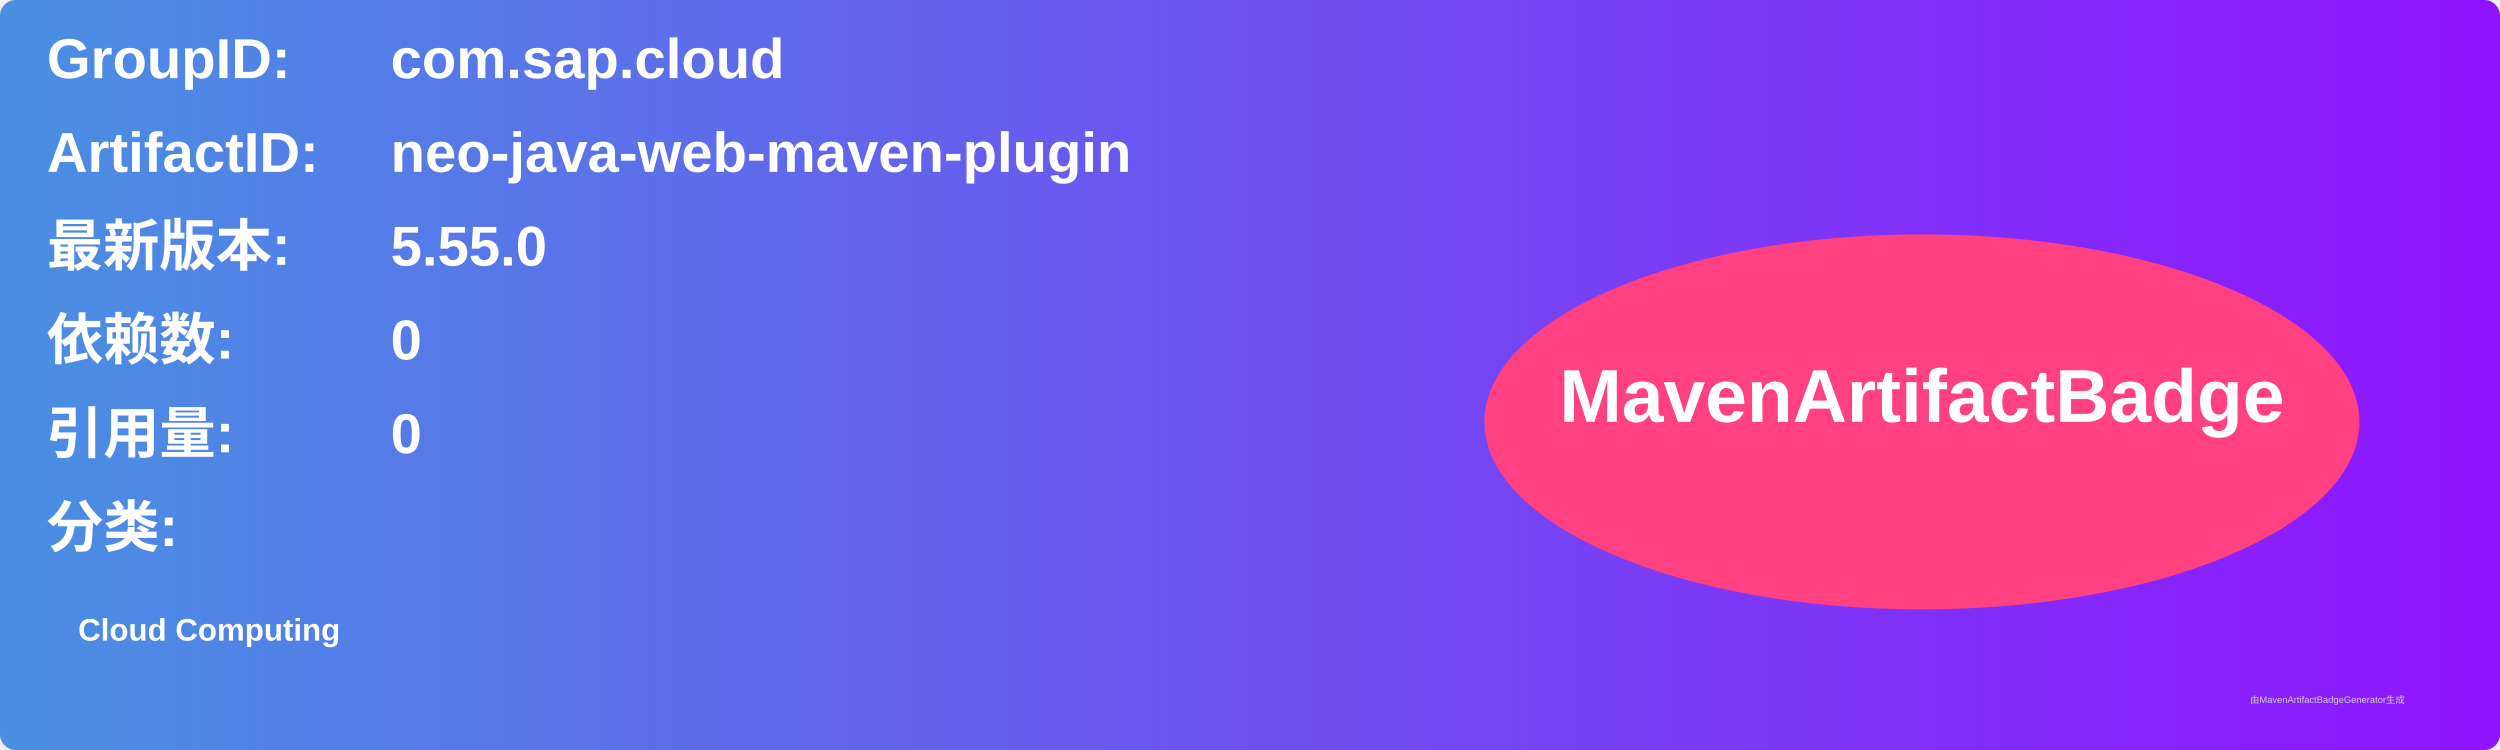
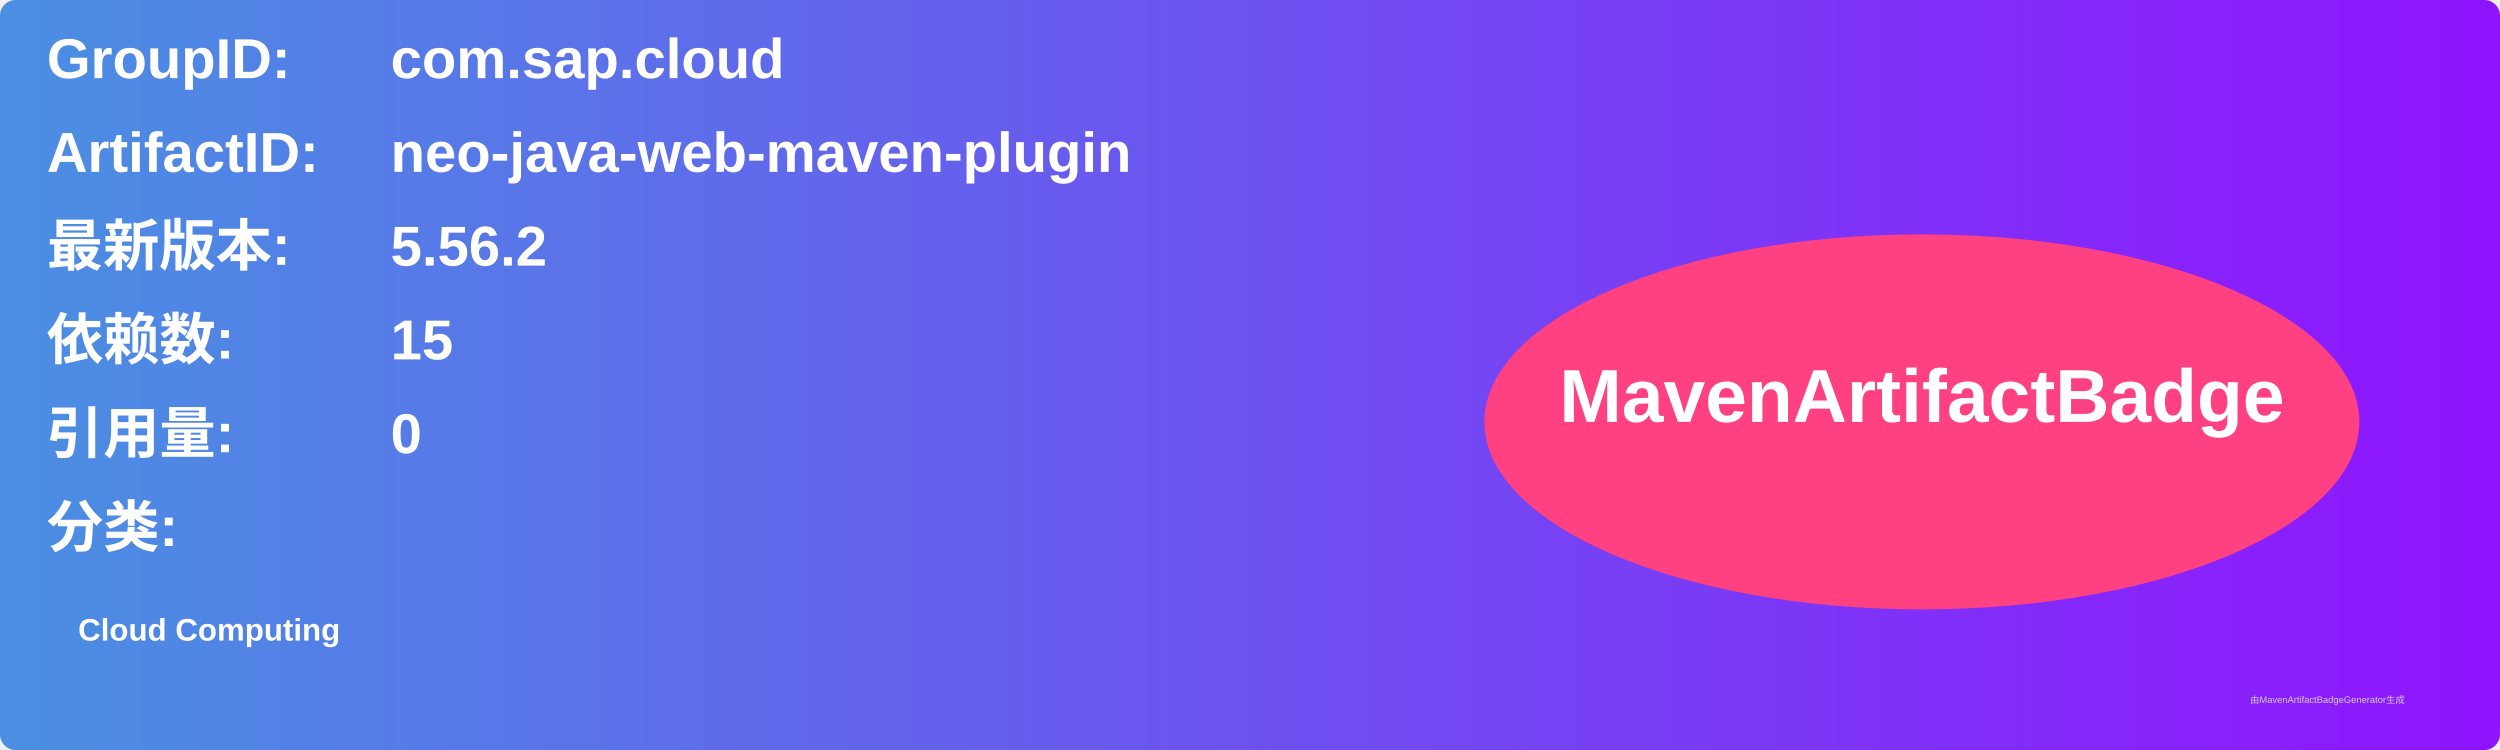
<svg xmlns="http://www.w3.org/2000/svg" width="800" height="240" viewBox="0 0 800 240">
  <linearGradient id="grad" x1="0%" y1="0%" x2="100%" y2="0%">
    <stop offset="0%" stop-color="#4a90e2" />
    <stop offset="100%" stop-color="#9013fe" />
  </linearGradient>
  <rect width="100%" height="100%" rx="5" ry="5" fill="url(#grad)" />
  <g transform="translate(15, 15)">
    <text x="0" y="10" font-family="Arial" font-size="18" fill="white" font-weight="bold" width="260">GroupID:</text>
    <text x="110" y="10" font-family="Arial" font-size="18" fill="white" font-weight="bold" width="460">com.sap.cloud</text>
    <text x="0" y="40" font-family="Arial" font-size="18" fill="white" font-weight="bold" width="260">ArtifactID:</text>
    <text x="110" y="40" font-family="Arial" font-size="18" fill="white" font-weight="bold" width="460">neo-java-web-maven-plugin</text>
    <text x="0" y="70" font-family="Arial" font-size="18" fill="white" font-weight="bold">最新版本:</text>
    <text x="110" y="70" font-family="Arial" font-size="18" fill="white" font-weight="bold">
-       <tspan font-weight="bold">5.55.0</tspan>
+       <tspan font-weight="bold">5.56.2</tspan>
    </text>
    <text x="0" y="100" font-family="Arial" font-size="18" fill="white" font-weight="bold">依赖数: </text>
    <text x="110" y="100" font-family="Arial" font-size="18" fill="white">
-       <tspan font-weight="bold">0</tspan>
+       <tspan font-weight="bold">15</tspan>
    </text>
    <text x="0" y="130" font-family="Arial" font-size="18" fill="white" font-weight="bold">引用量: </text>
    <text x="110" y="130" font-family="Arial" font-size="18" fill="white">
      <tspan font-weight="bold">0</tspan>
    </text>
    <text x="0" y="160" font-family="Arial" font-size="18" fill="white" font-weight="bold">分类:</text>
    <text x="10" y="190" font-family="Arial" font-size="10" fill="white">
      <tspan font-weight="bold">Cloud Computing</tspan>
    </text>
    <ellipse cx="600" cy="120" rx="140" ry="60" fill="#ff4081" />
    <text x="600" y="120" text-anchor="middle" font-family="Arial" font-size="24" fill="white" font-weight="bold">MavenArtifactBadge</text>
  </g>
  <text x="720" y="225" font-family="Arial" font-size="3" fill="#d0d0d0">由MavenArtifactBadgeGenerator生成</text>
</svg>
